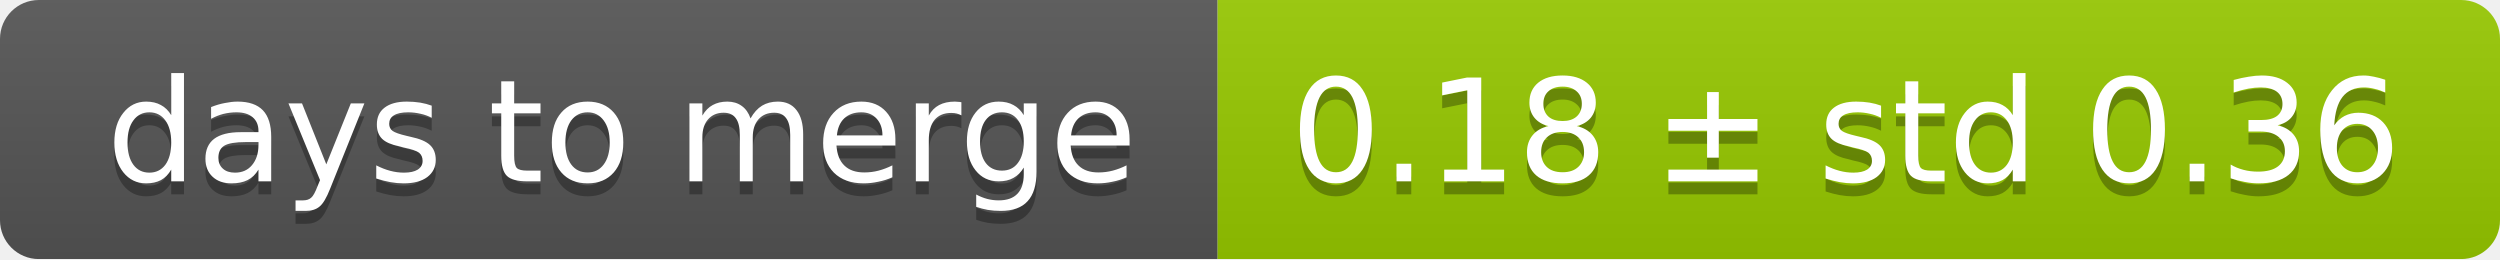
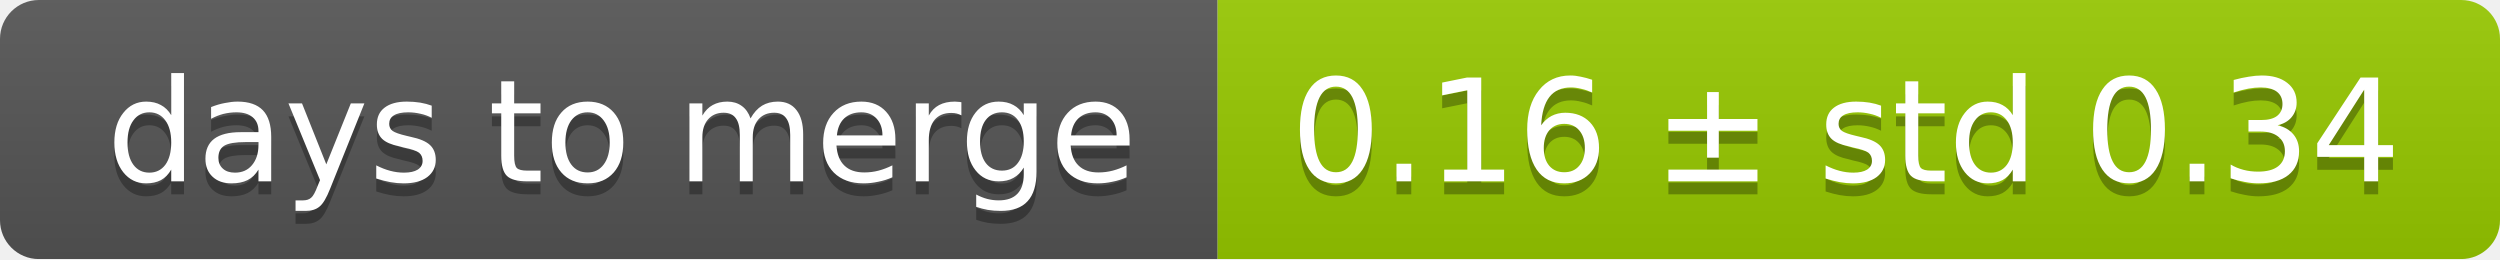
<svg xmlns="http://www.w3.org/2000/svg" width="193" height="20">
  <linearGradient id="smooth" x2="0" y2="100%">
    <stop offset="0" stop-color="#bbb" stop-opacity=".1" />
    <stop offset="1" stop-opacity=".1" />
  </linearGradient>
  <mask id="round">
    <rect width="193" height="20" rx="3" fill="#fff" />
  </mask>
  <g mask="url(#round)">
    <rect width="94" height="20" fill="#555" />
    <rect x="94" width="99" height="20" fill="#97ca00" />
    <rect width="193" height="20" fill="url(#smooth)" />
  </g>
  <g fill="#fff" text-anchor="middle" font-family="DejaVu Sans,Verdana,Geneva,sans-serif" font-size="11">
    <text x="48" y="15" fill="#010101" fill-opacity=".3">days to merge</text>
    <text x="48" y="14">days to merge</text>
-     <text x="142.5" y="15" fill="#010101" fill-opacity=".3">0.18 ± std 0.36</text>
-     <text x="142.5" y="14">0.18 ± std 0.36</text>
+     <text x="142.5" y="15" fill="#010101" fill-opacity=".3">0.16 ± std 0.34</text>
+     <text x="142.5" y="14">0.16 ± std 0.34</text>
  </g>
</svg>
